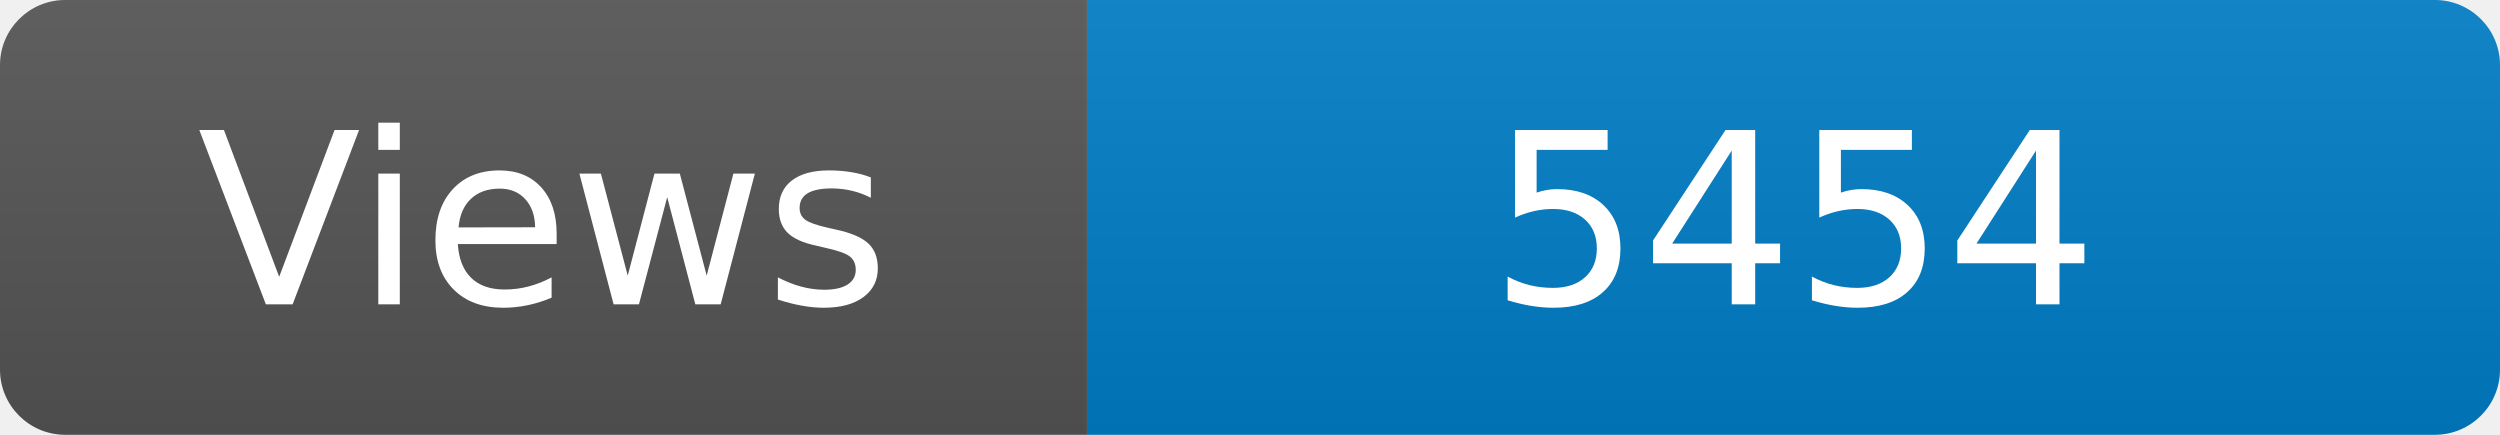
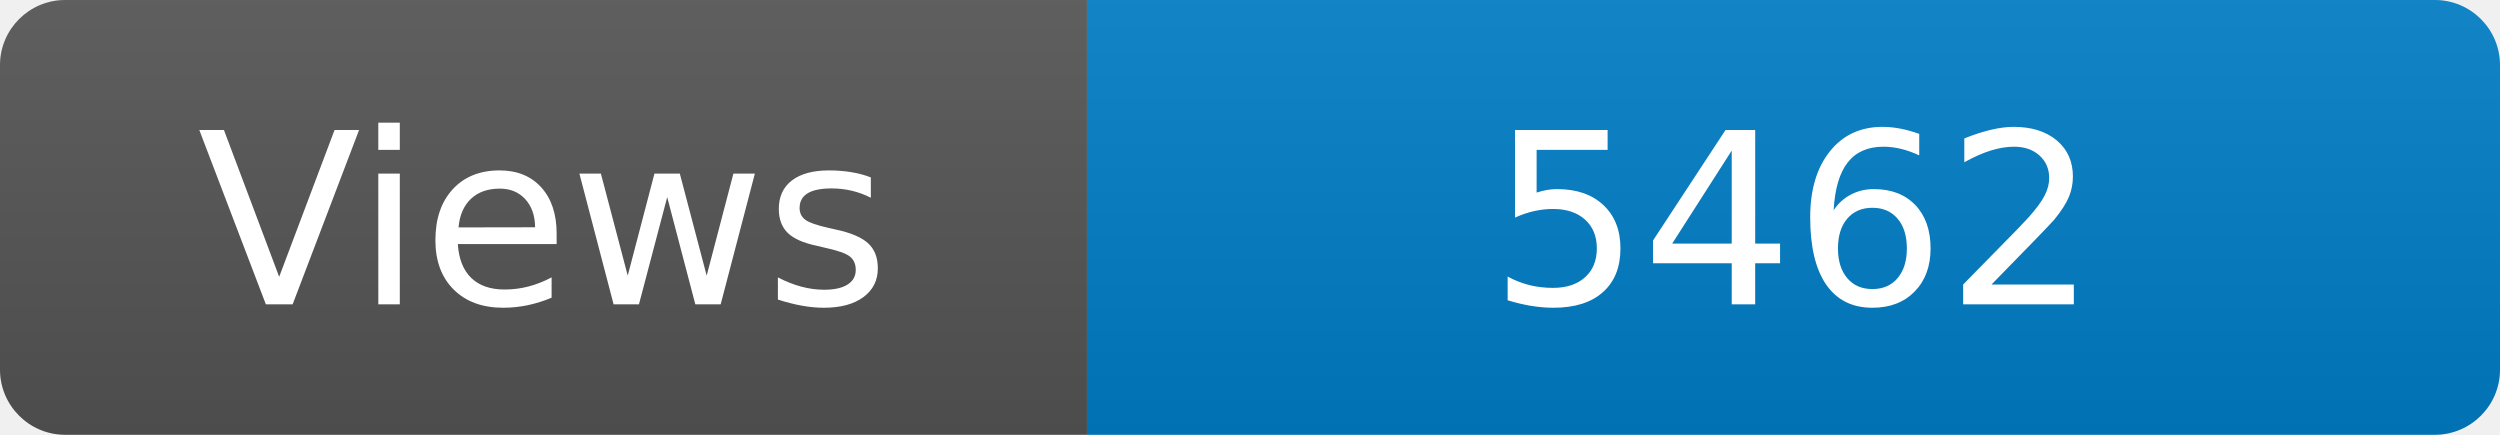
<svg xmlns="http://www.w3.org/2000/svg" width="115" height="20" role="img" aria-label="Maintained?: yes">
  <linearGradient id="s" x2="0" y2="100%">
    <stop offset="0" stop-color="#bbb" stop-opacity=".1" />
    <stop offset="1" stop-opacity=".1" />
  </linearGradient>
  <clipPath id="r">
    <rect width="115" height="20" rx="3" fill="#fff" />
  </clipPath>
  <g clip-path="url(#r)">
    <rect width="50" height="20" fill="#555" />
    <rect x="50" width="160" height="20" fill="#007ec6" />
    <rect width="115" height="20" fill="url(#s)" />
  </g>
  <g fill="#fff" text-anchor="middle" font-family="Verdana,Geneva,DejaVu Sans,sans-serif" font-size="110">
    <text x="250" y="140" transform="scale(.1)" fill="#fff">Views</text>
-     <text x="825" y="140" transform="scale(.1)" fill="#fff">5454</text>
+     <text x="825" y="140" transform="scale(.1)" fill="#fff">5462</text>
  </g>
</svg>
